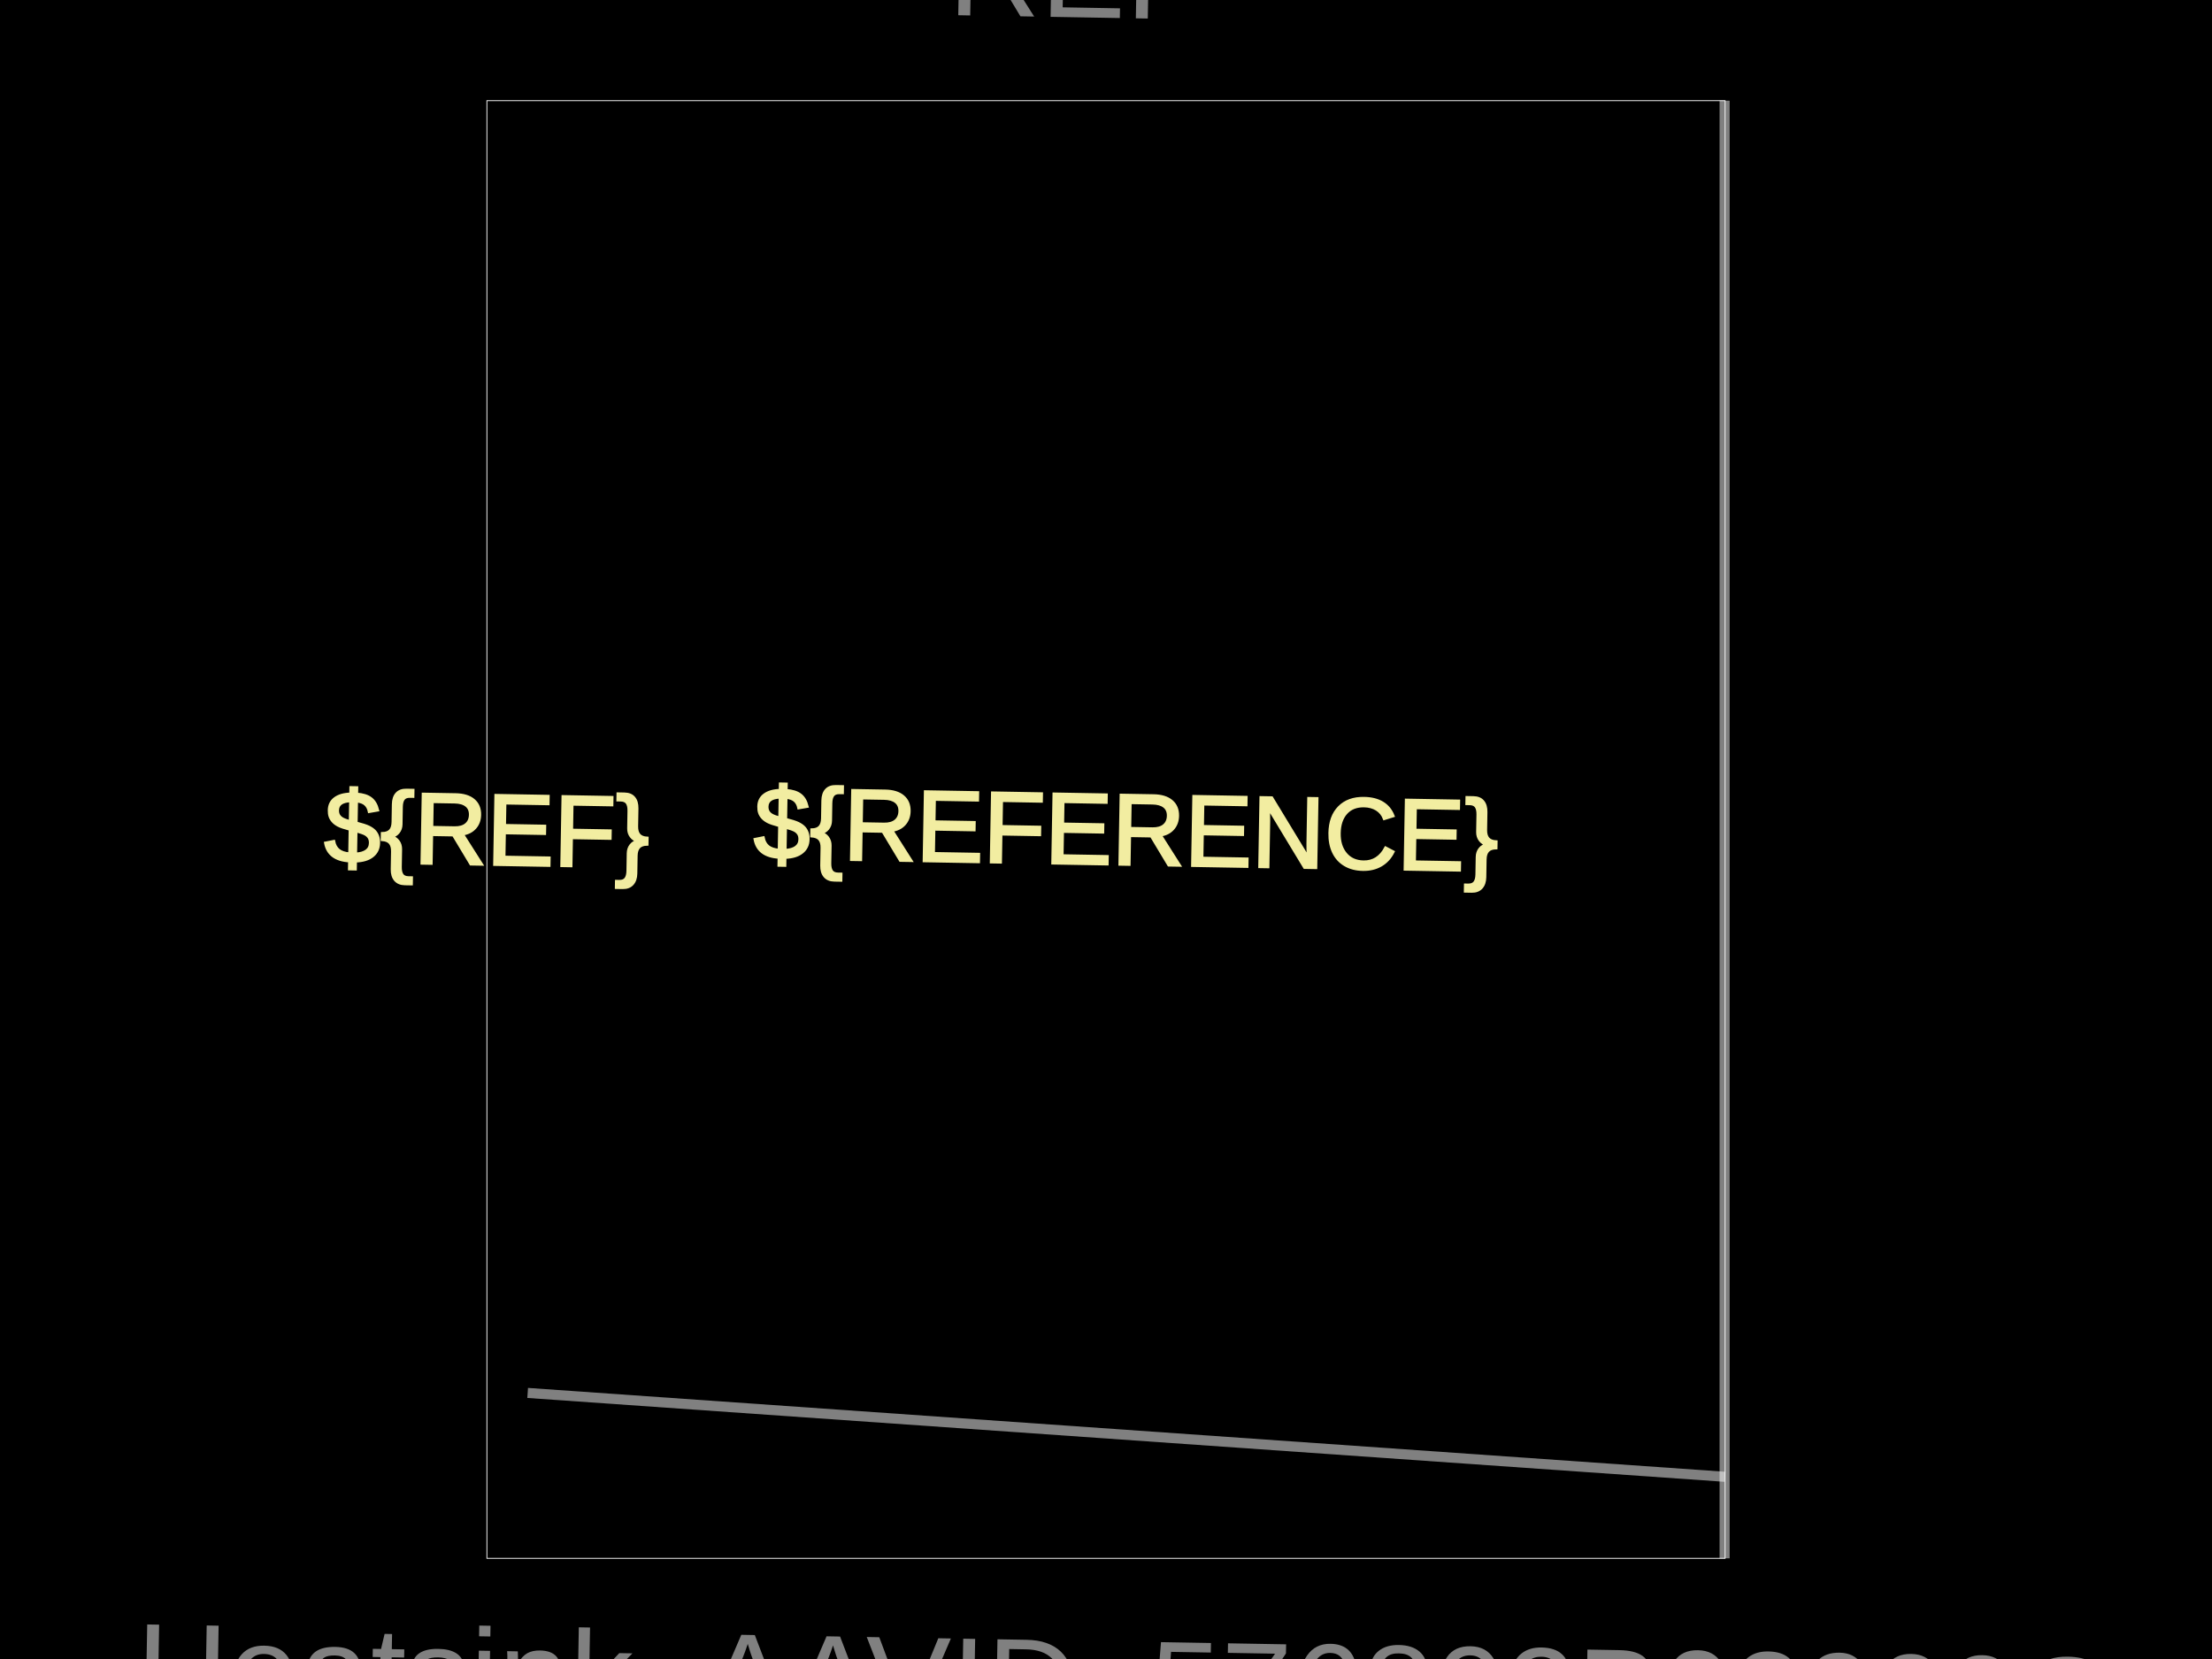
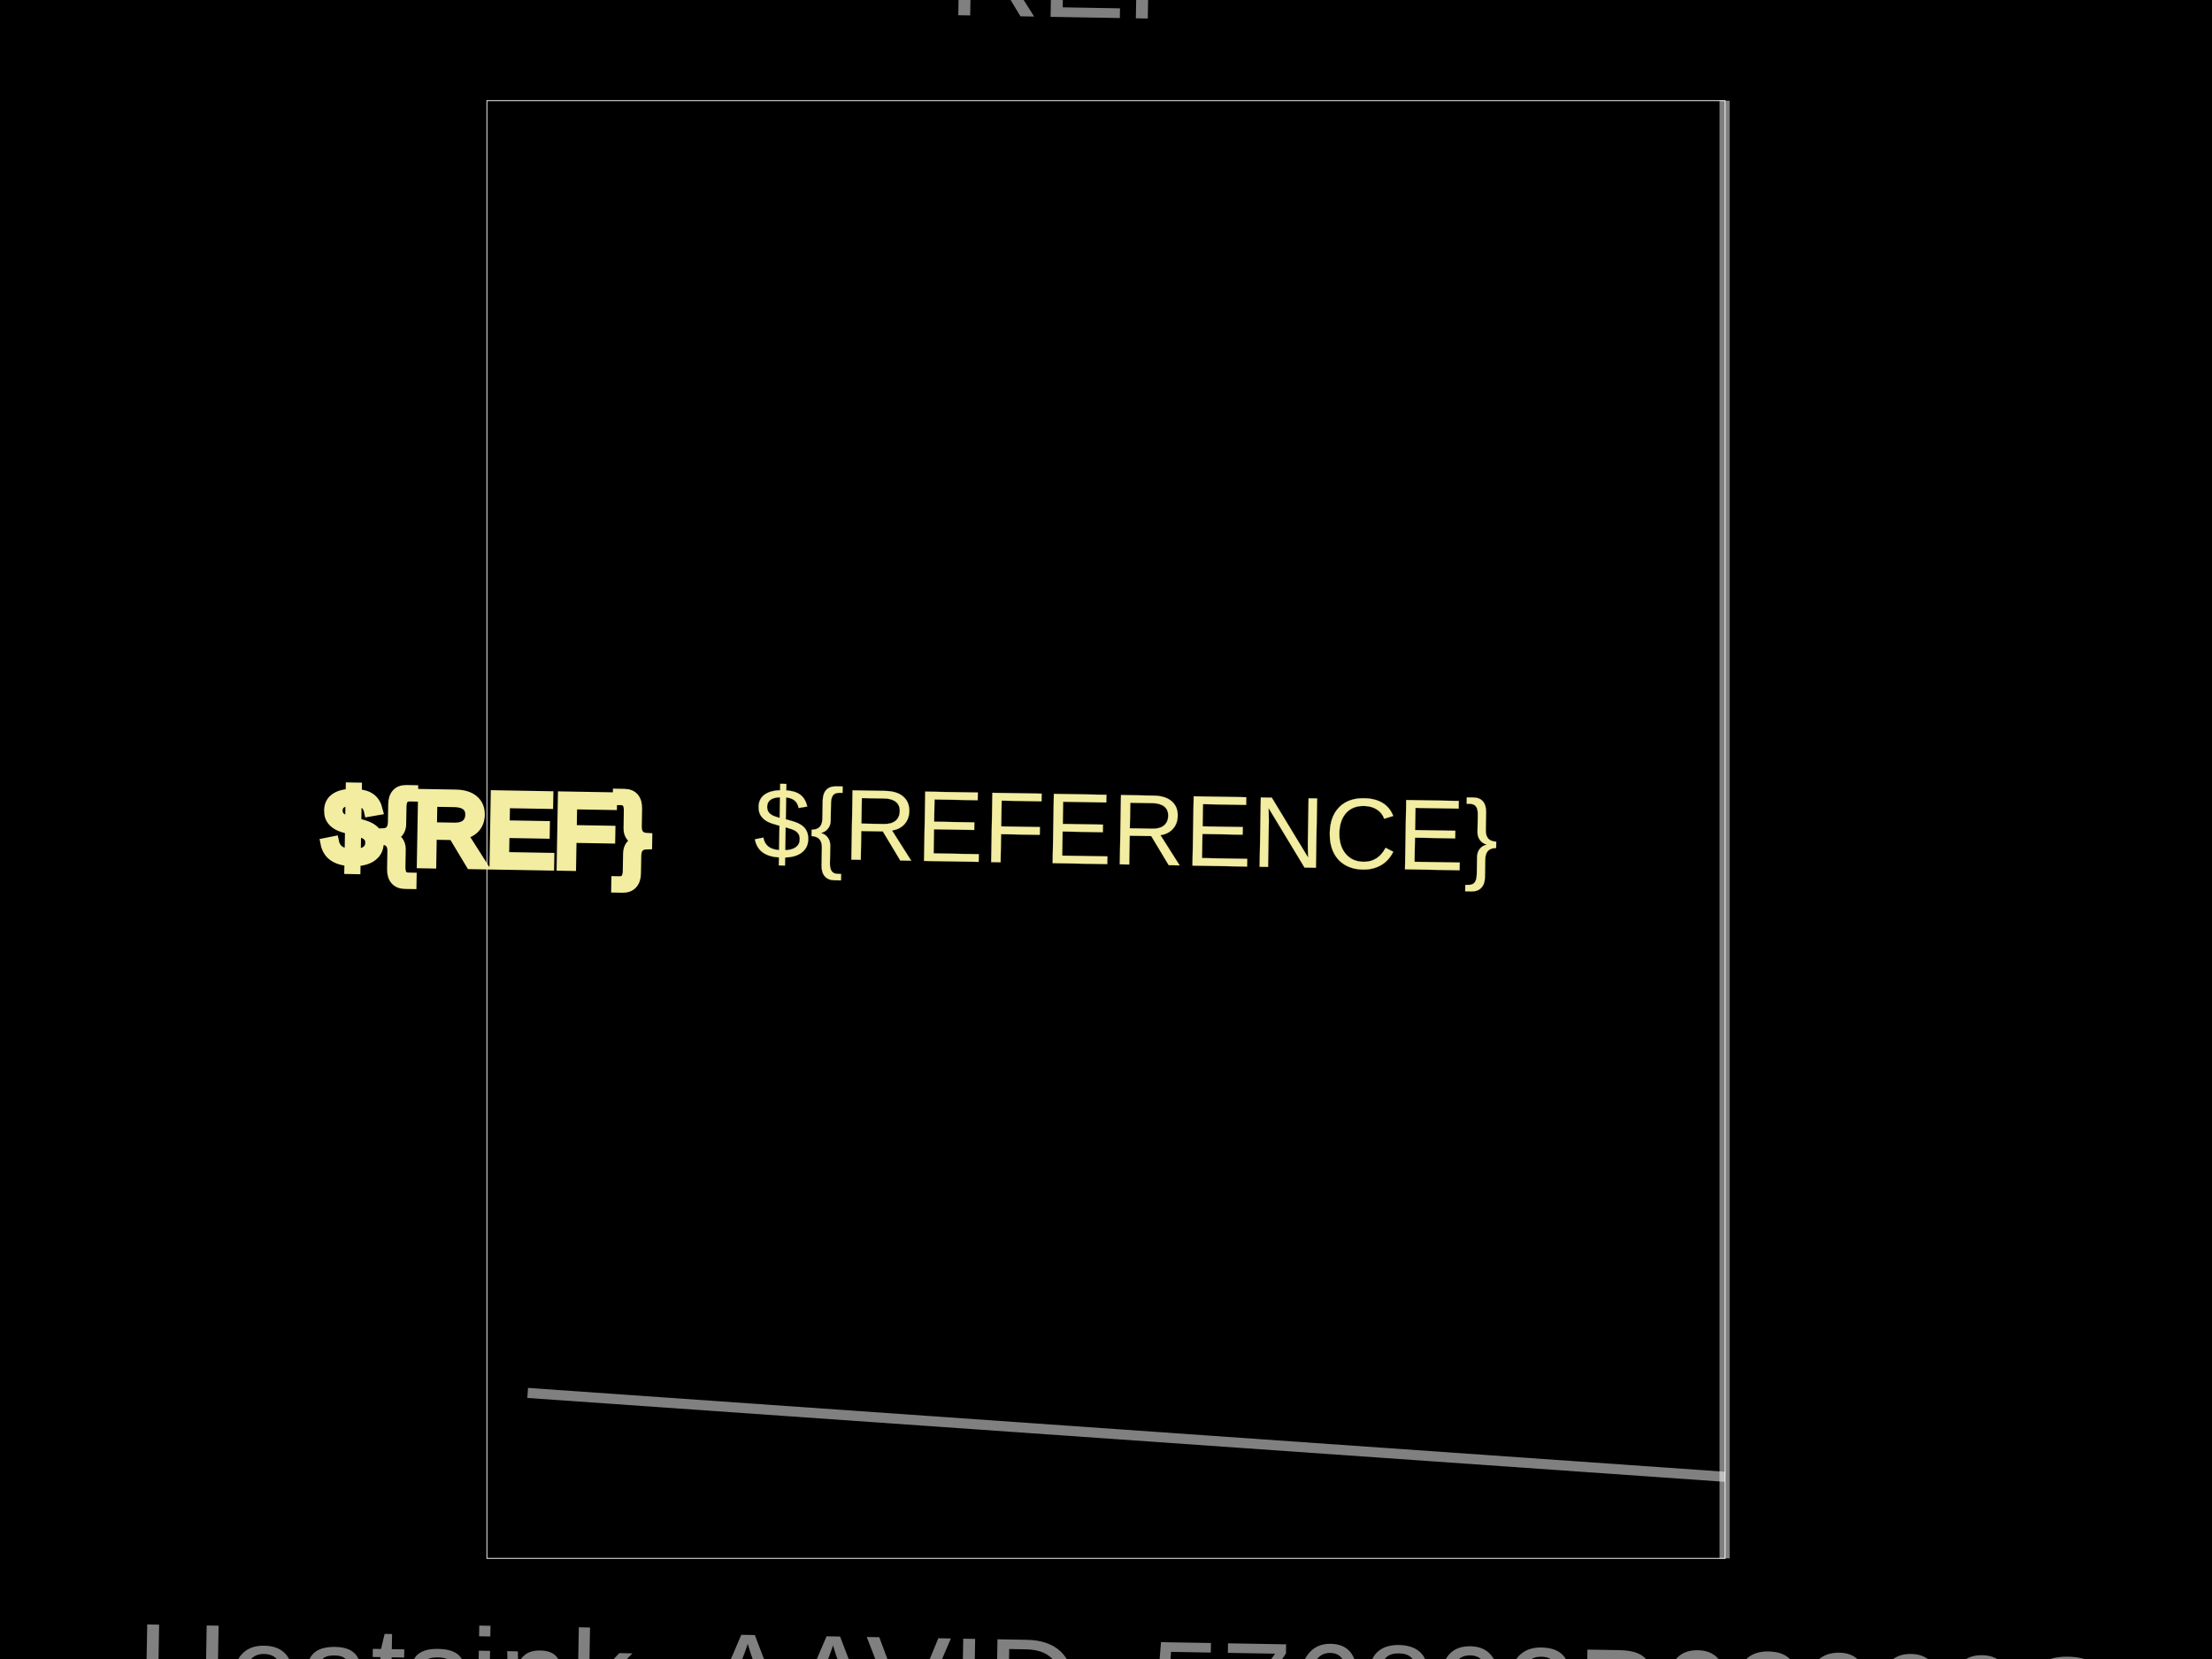
<svg xmlns="http://www.w3.org/2000/svg" width="800" height="600">
  <style>
              .boundary { fill: #000; }
              .pcb-board { fill: none; }
              .pcb-trace { fill: none; }
              .pcb-hole-outer { fill: rgb(200, 52, 52); }
              .pcb-hole-inner { fill: rgb(255, 38, 226); }
              .pcb-pad { }
              .pcb-boundary { fill: none; stroke: #fff; stroke-width: 0.3; }
              .pcb-silkscreen { fill: none; }
              .pcb-silkscreen-top { stroke: #f2eda1; }
              .pcb-silkscreen-bottom { stroke: #f2eda1; }
              .pcb-silkscreen-text { fill: #f2eda1; }
            </style>
  <rect class="boundary" x="0" y="0" width="800" height="600" />
  <rect class="pcb-boundary" x="176.092" y="36.408" width="447.816" height="527.184" />
-   <text x="0" y="0" font-family="Arial, sans-serif" font-size="36.408" text-anchor="middle" dominant-baseline="central" transform="matrix(0.9998477,0.01745241,-0.01745241,0.9998477,407.2816,300)" class="pcb-silkscreen-text pcb-silkscreen-top" data-pcb-silkscreen-text-id="pcb_generic_component_0">${REFERENCE}</text>
-   <text x="0" y="0" font-family="Arial, sans-serif" font-size="36.408" text-anchor="middle" dominant-baseline="central" transform="matrix(0.9998477,0.01745241,-0.01745241,0.9998477,176.0922,300)" class="pcb-silkscreen-text pcb-silkscreen-top" data-pcb-silkscreen-text-id="pcb_generic_component_0">${REF}</text>
+   <text x="0" y="0" font-family="Arial, sans-serif" font-size="36.408" text-anchor="middle" dominant-baseline="central" stroke-width="0.073" transform="matrix(0.9998477,0.01745241,-0.01745241,0.9998477,407.2816,300)" class="pcb-silkscreen-text pcb-silkscreen-top" data-pcb-silkscreen-text-id="pcb_generic_component_0">${REFERENCE}</text>
+   <text x="0" y="0" font-family="Arial, sans-serif" font-size="36.408" text-anchor="middle" dominant-baseline="central" stroke-width="3.641" transform="matrix(0.9998477,0.01745241,-0.01745241,0.9998477,176.0922,300)" class="pcb-silkscreen-text pcb-silkscreen-top" data-pcb-silkscreen-text-id="pcb_generic_component_0">${REF}</text>
  <path class="pcb-fabrication-note-path" stroke="rgba(255,255,255,0.5)" fill="none" d="M 623.726 36.408 L 623.726 563.592" stroke-width="3.641" data-pcb-component-id="pcb_generic_component_0" data-pcb-fabrication-note-path-id="fabrication_note_path_4" />
  <path class="pcb-fabrication-note-path" stroke="rgba(255,255,255,0.5)" fill="none" d="M 623.908 534.102 L 190.837 503.774" stroke-width="3.641" data-pcb-component-id="pcb_generic_component_0" data-pcb-fabrication-note-path-id="fabrication_note_path_6" />
  <text x="0" y="0" font-family="Arial, sans-serif" font-size="46.238" text-anchor="middle" dominant-baseline="central" transform="matrix(0.9998477,0.01745241,-0.01745241,0.9998477,407.2816,-9.466019)" class="pcb-fabrication-note-text" fill="rgba(255,255,255,0.5)">REF**</text>
  <text x="0" y="0" font-family="Arial, sans-serif" font-size="46.238" text-anchor="middle" dominant-baseline="central" transform="matrix(0.9998477,0.01745241,-0.01745241,0.9998477,407.2816,609.466)" class="pcb-fabrication-note-text" fill="rgba(255,255,255,0.5)">Heatsink_AAVID_576802B03900G</text>
</svg>
